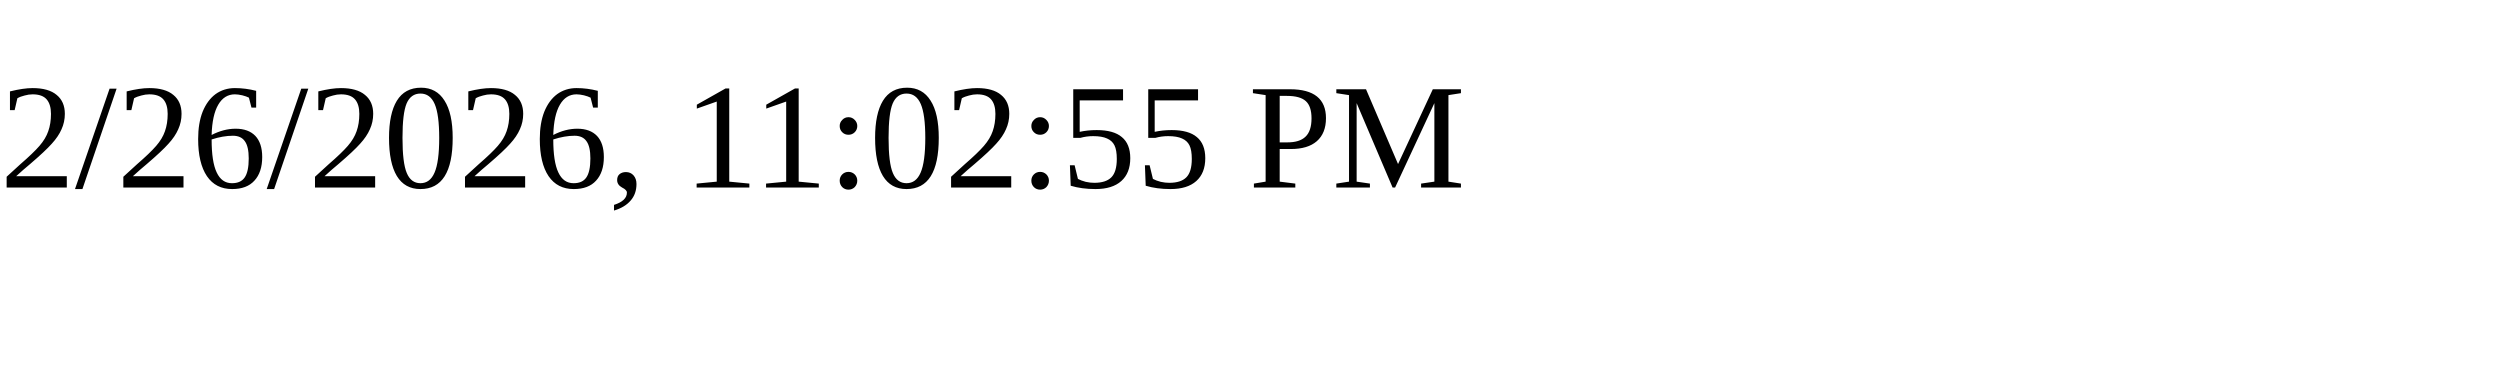
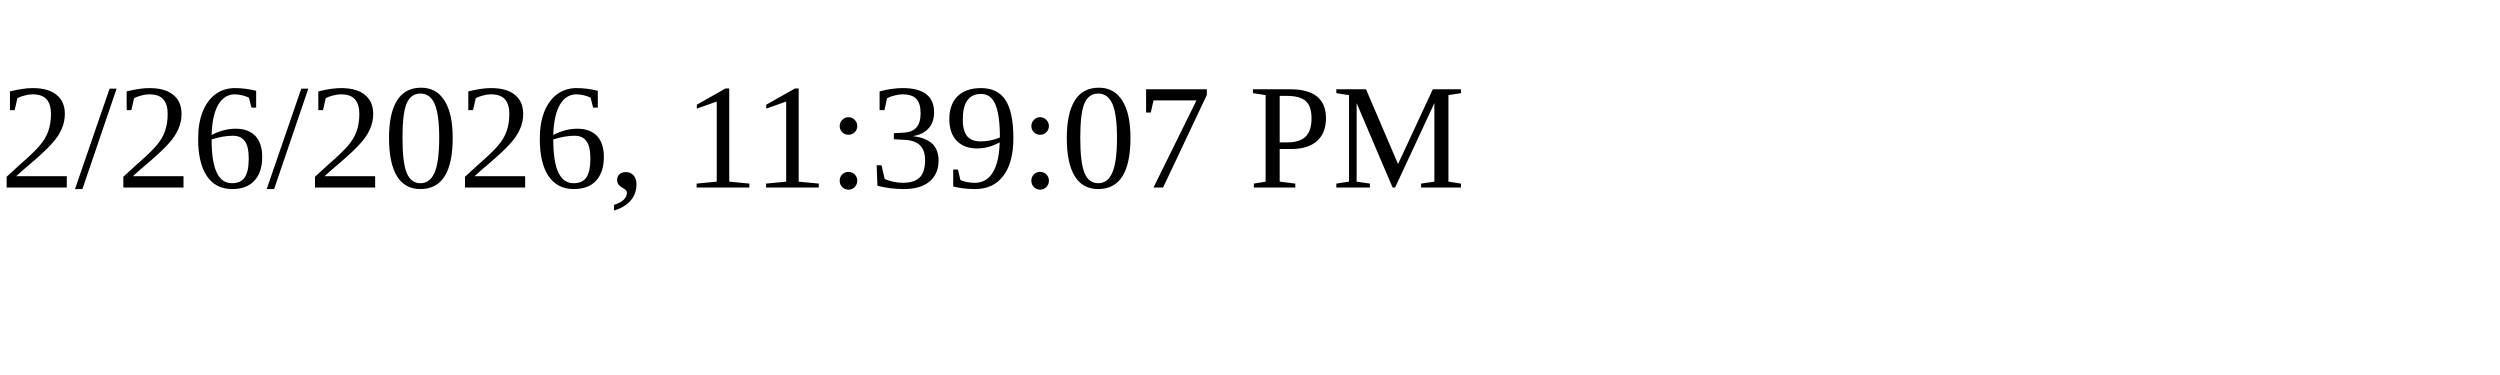
<svg xmlns="http://www.w3.org/2000/svg" height="30" width="200">
-   <text x="0" y="15">2/26/2026, 11:02:55 PM</text>
+   <text x="0" y="15">2/26/2026, 11:39:07 PM</text>
</svg>
